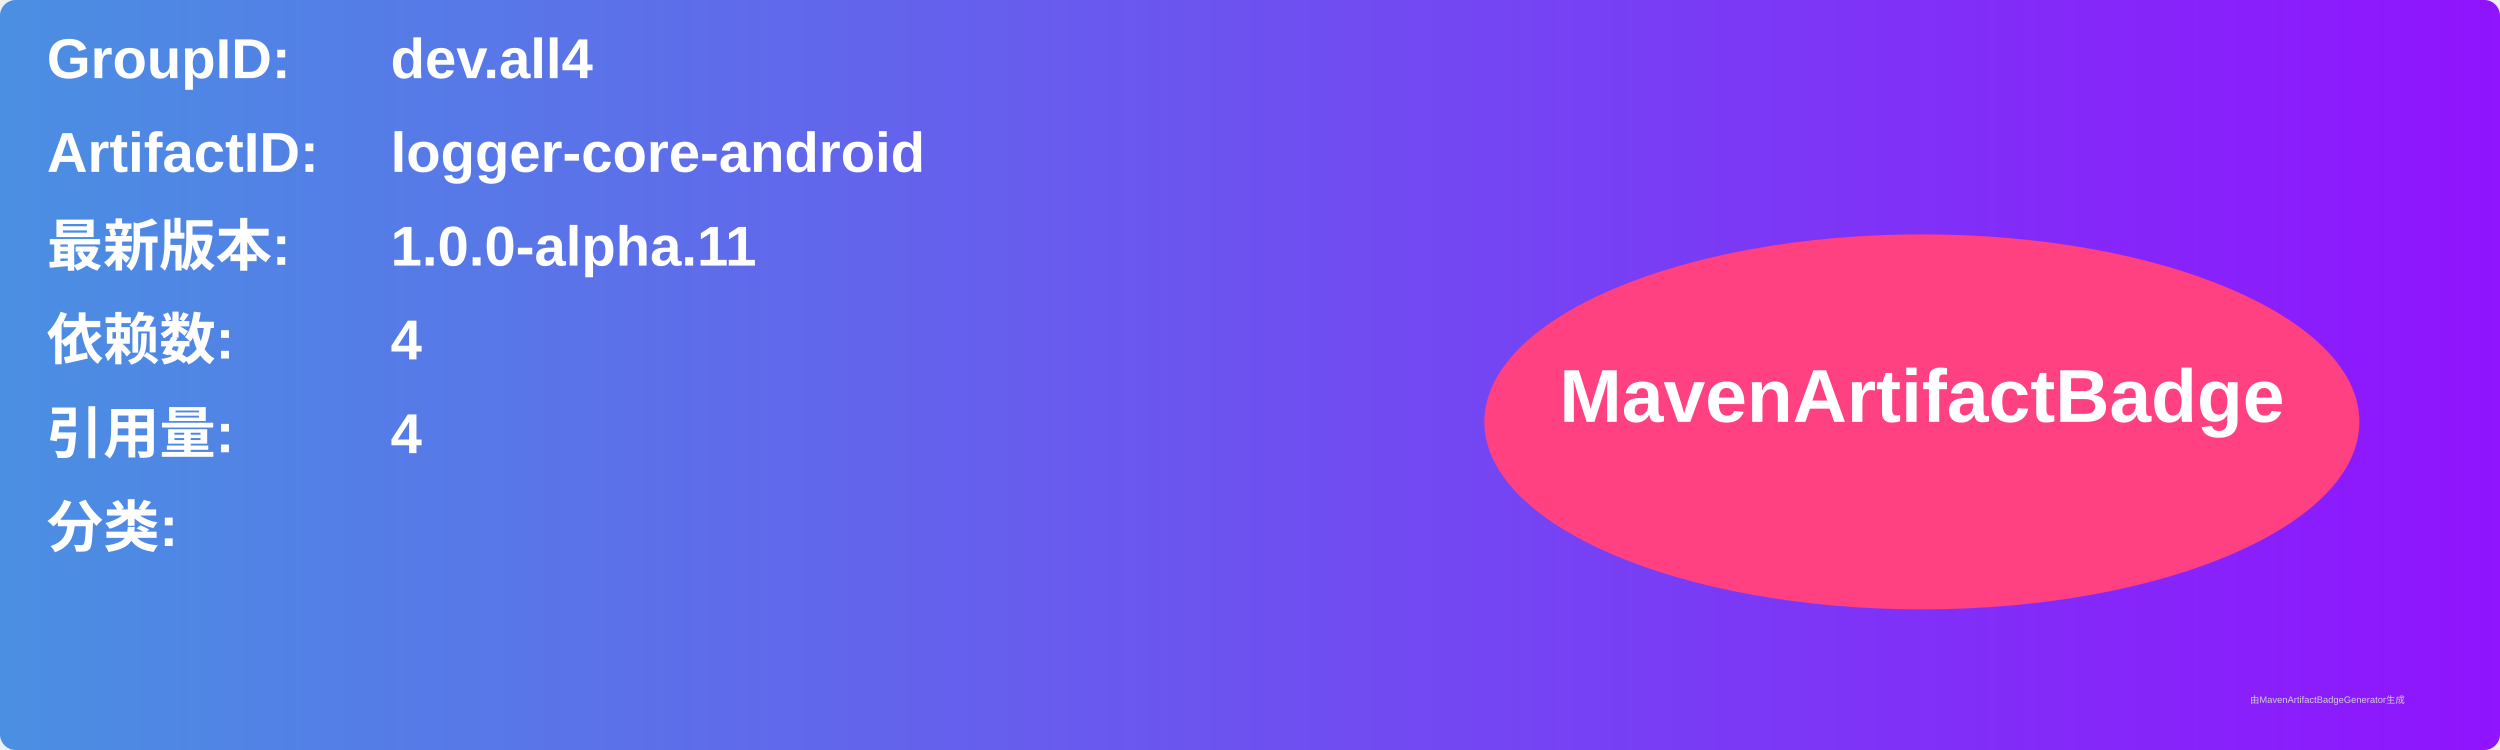
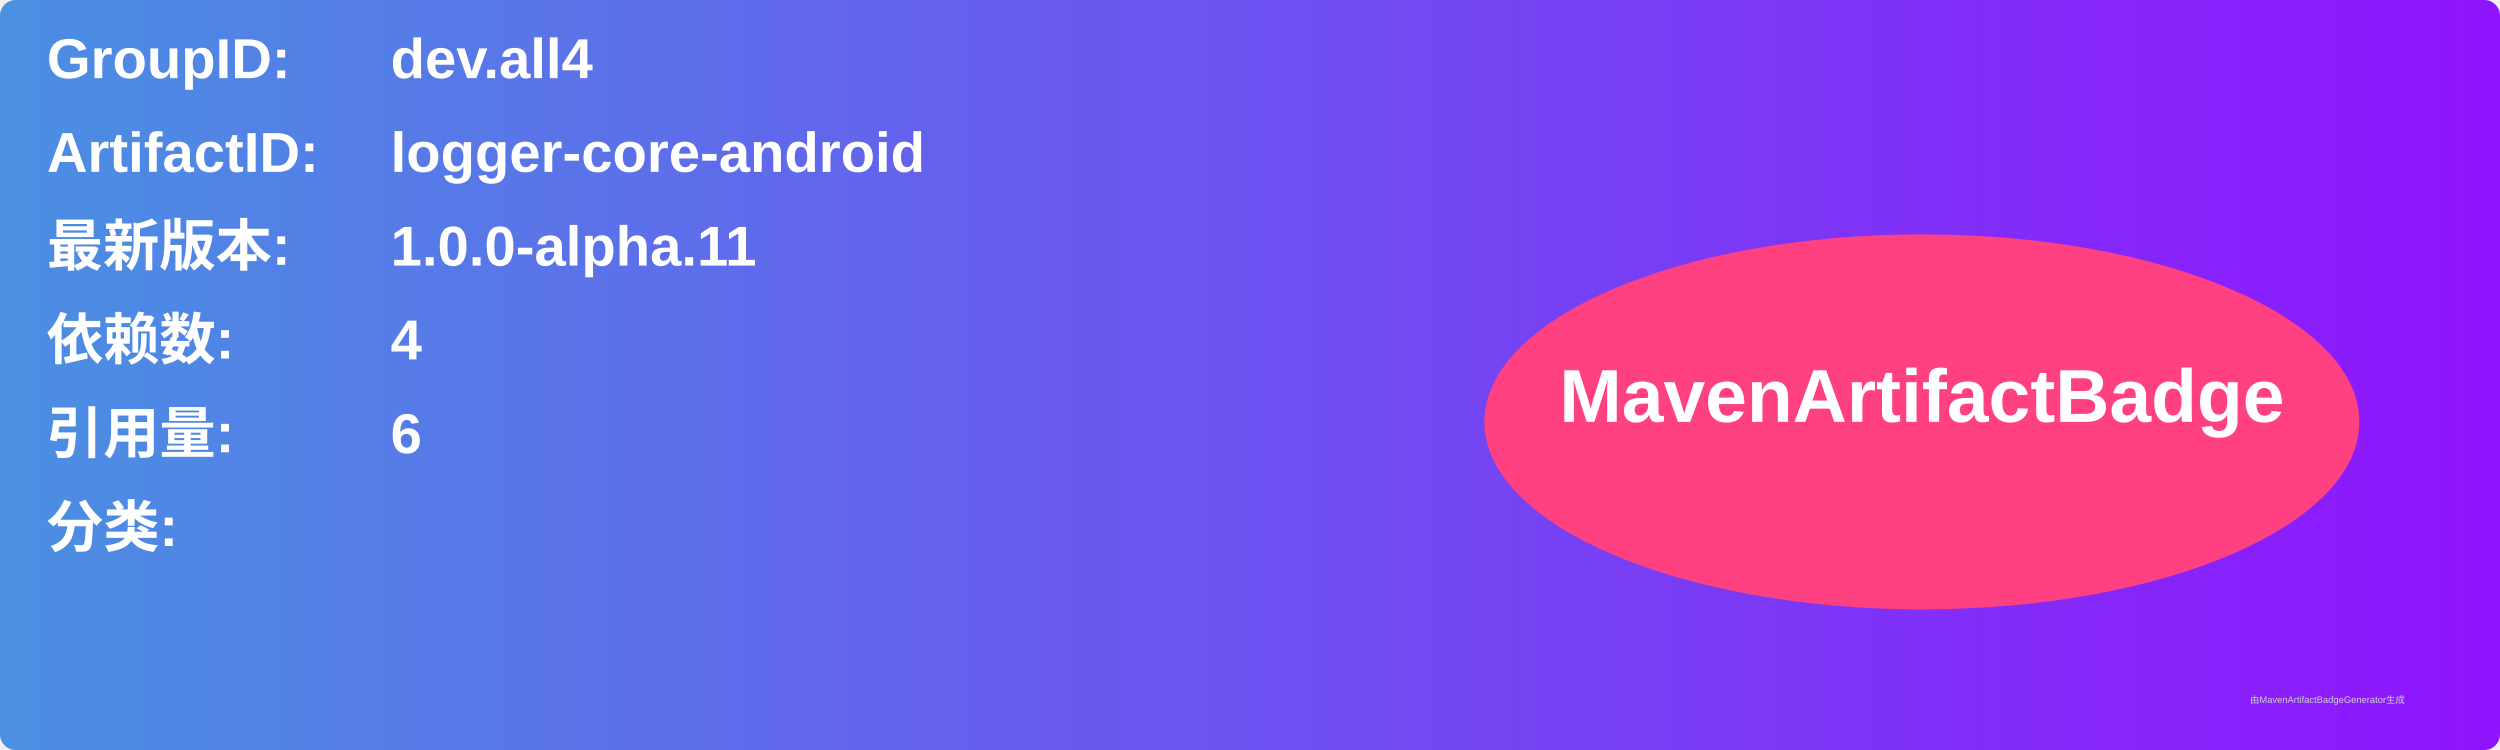
<svg xmlns="http://www.w3.org/2000/svg" width="800" height="240" viewBox="0 0 800 240">
  <linearGradient id="grad" x1="0%" y1="0%" x2="100%" y2="0%">
    <stop offset="0%" stop-color="#4a90e2" />
    <stop offset="100%" stop-color="#9013fe" />
  </linearGradient>
  <rect width="100%" height="100%" rx="5" ry="5" fill="url(#grad)" />
  <g transform="translate(15, 15)">
    <text x="0" y="10" font-family="Arial" font-size="18" fill="white" font-weight="bold" width="260">GroupID:</text>
    <text x="110" y="10" font-family="Arial" font-size="18" fill="white" font-weight="bold" width="460">dev.all4</text>
    <text x="0" y="40" font-family="Arial" font-size="18" fill="white" font-weight="bold" width="260">ArtifactID:</text>
    <text x="110" y="40" font-family="Arial" font-size="18" fill="white" font-weight="bold" width="460">logger-core-android</text>
    <text x="0" y="70" font-family="Arial" font-size="18" fill="white" font-weight="bold">最新版本:</text>
    <text x="110" y="70" font-family="Arial" font-size="18" fill="white" font-weight="bold">
      <tspan font-weight="bold">1.0.0-alpha.11</tspan>
    </text>
    <text x="0" y="100" font-family="Arial" font-size="18" fill="white" font-weight="bold">依赖数: </text>
    <text x="110" y="100" font-family="Arial" font-size="18" fill="white">
      <tspan font-weight="bold">4</tspan>
    </text>
    <text x="0" y="130" font-family="Arial" font-size="18" fill="white" font-weight="bold">引用量: </text>
    <text x="110" y="130" font-family="Arial" font-size="18" fill="white">
-       <tspan font-weight="bold">4</tspan>
+       <tspan font-weight="bold">6</tspan>
    </text>
    <text x="0" y="160" font-family="Arial" font-size="18" fill="white" font-weight="bold">分类:</text>
    <text x="10" y="190" font-family="Arial" font-size="10" fill="white">
      <tspan font-weight="bold" />
    </text>
    <ellipse cx="600" cy="120" rx="140" ry="60" fill="#ff4081" />
    <text x="600" y="120" text-anchor="middle" font-family="Arial" font-size="24" fill="white" font-weight="bold">MavenArtifactBadge</text>
  </g>
  <text x="720" y="225" font-family="Arial" font-size="3" fill="#d0d0d0">由MavenArtifactBadgeGenerator生成</text>
</svg>
